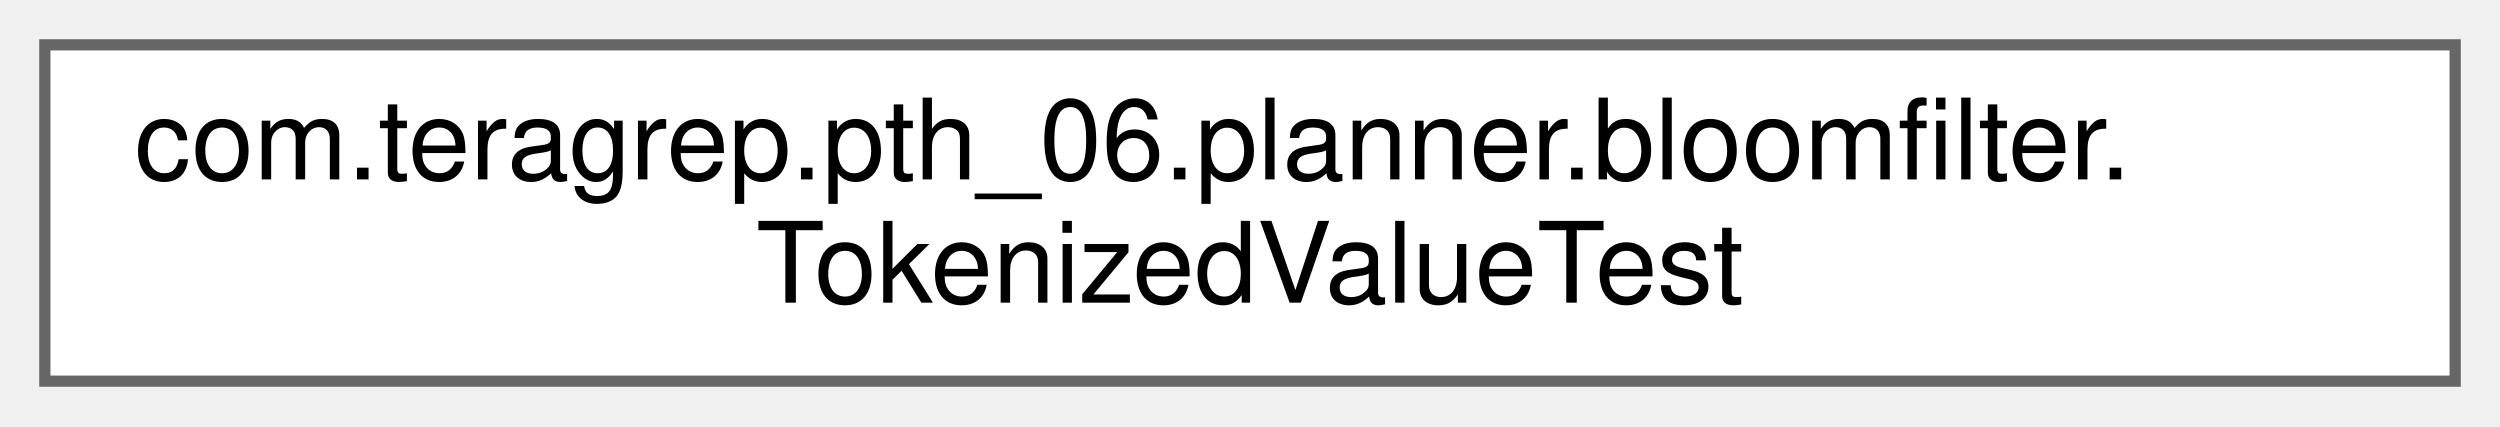
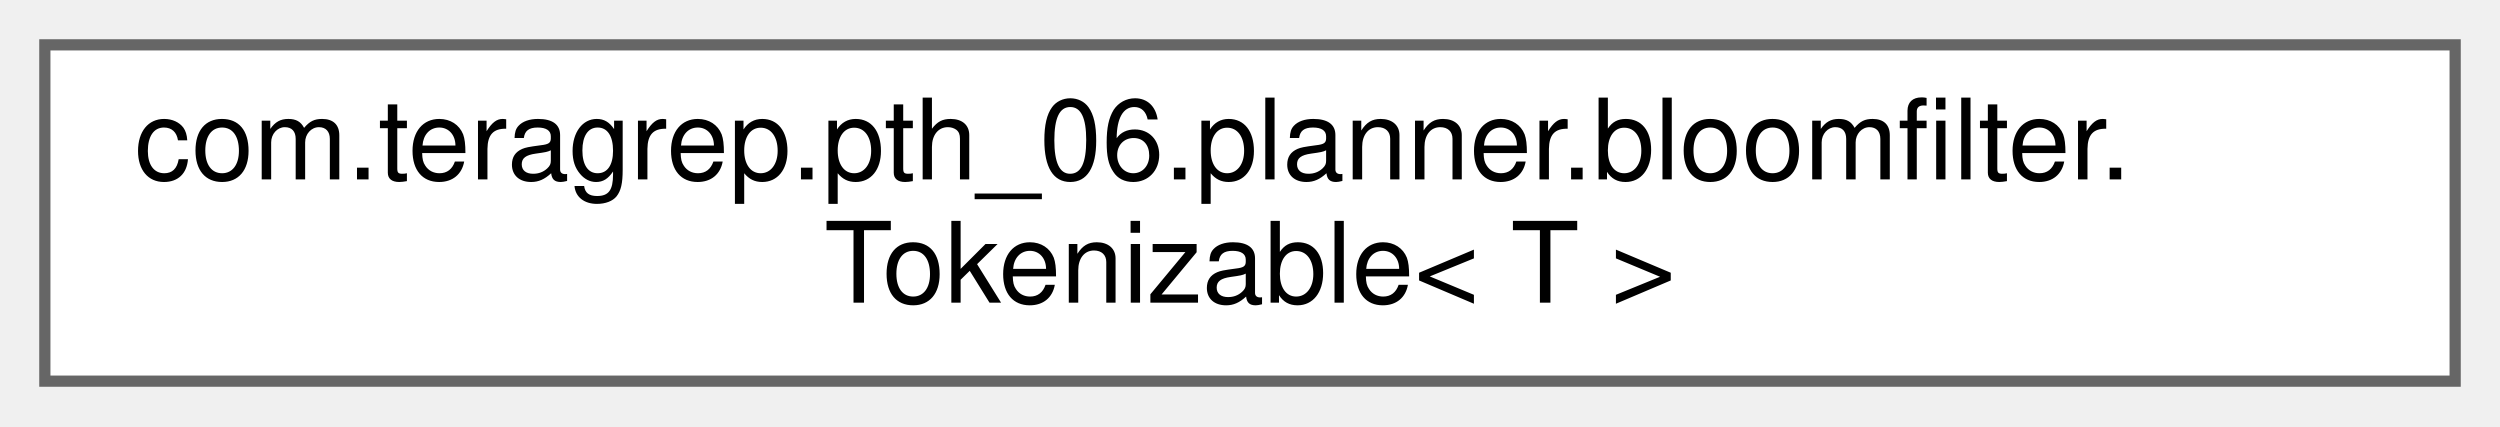
<svg xmlns="http://www.w3.org/2000/svg" xmlns:xlink="http://www.w3.org/1999/xlink" width="223pt" height="38pt" viewBox="0.00 0.00 223.00 38.00">
  <g id="graph0" class="graph" transform="scale(1 1) rotate(0) translate(4 34)">
    <g id="Node000000" class="node">
      <g id="a_Node000000">
-         <a xlink:href="classcom_1_1teragrep_1_1pth__06_1_1planner_1_1bloomfilter_1_1TokenizedValueTest.html" target="_top" xlink:title=" ">
+         <a xlink:href="interfacecom_1_1teragrep_1_1pth__06_1_1planner_1_1bloomfilter_1_1Tokenizable.html" target="_top" xlink:title=" ">
          <polygon fill="white" stroke="#666666" points="215,-30 0,-30 0,0 215,0 215,-30" />
          <text text-anchor="start" x="8" y="-18" font-family="Helvetica,sans-Serif" font-size="10.00">com.teragrep.pth_06.planner.bloomfilter.</text>
-           <text text-anchor="middle" x="107.5" y="-7" font-family="Helvetica,sans-Serif" font-size="10.00">TokenizedValueTest</text>
+           <text text-anchor="middle" x="107.5" y="-7" font-family="Helvetica,sans-Serif" font-size="10.00">Tokenizable&lt; T &gt;</text>
        </a>
      </g>
    </g>
  </g>
</svg>
